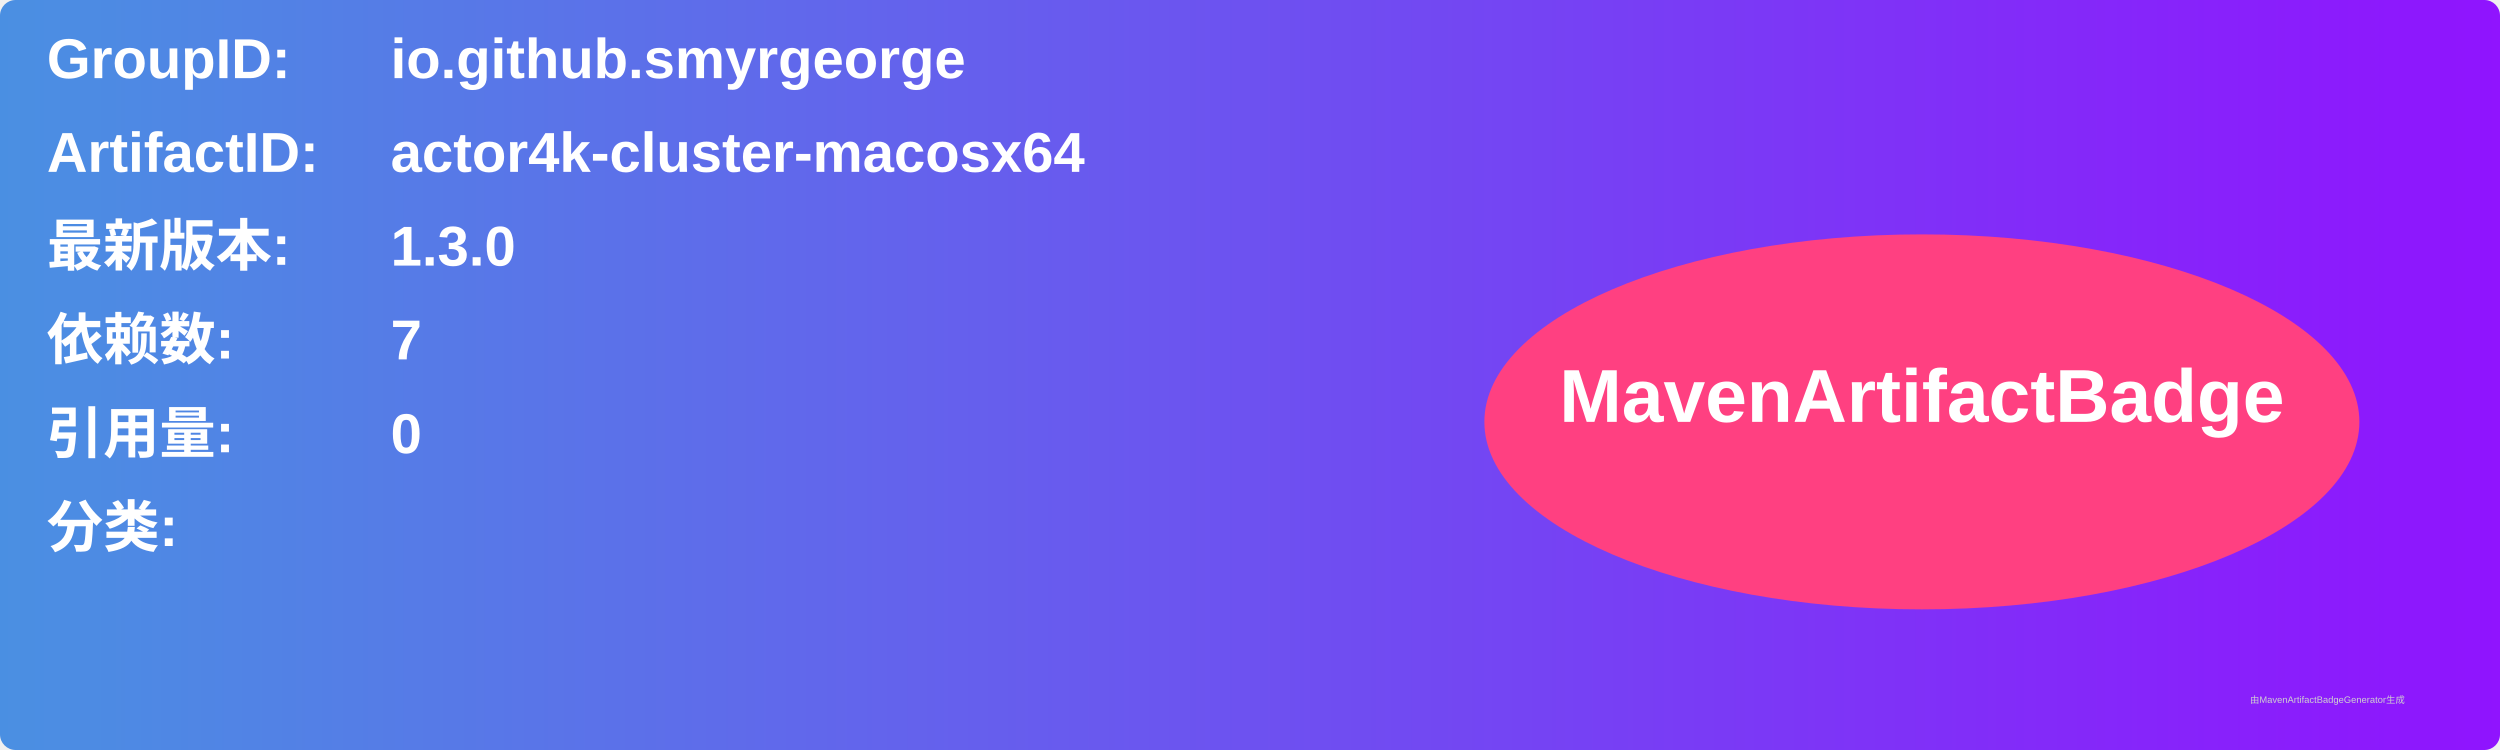
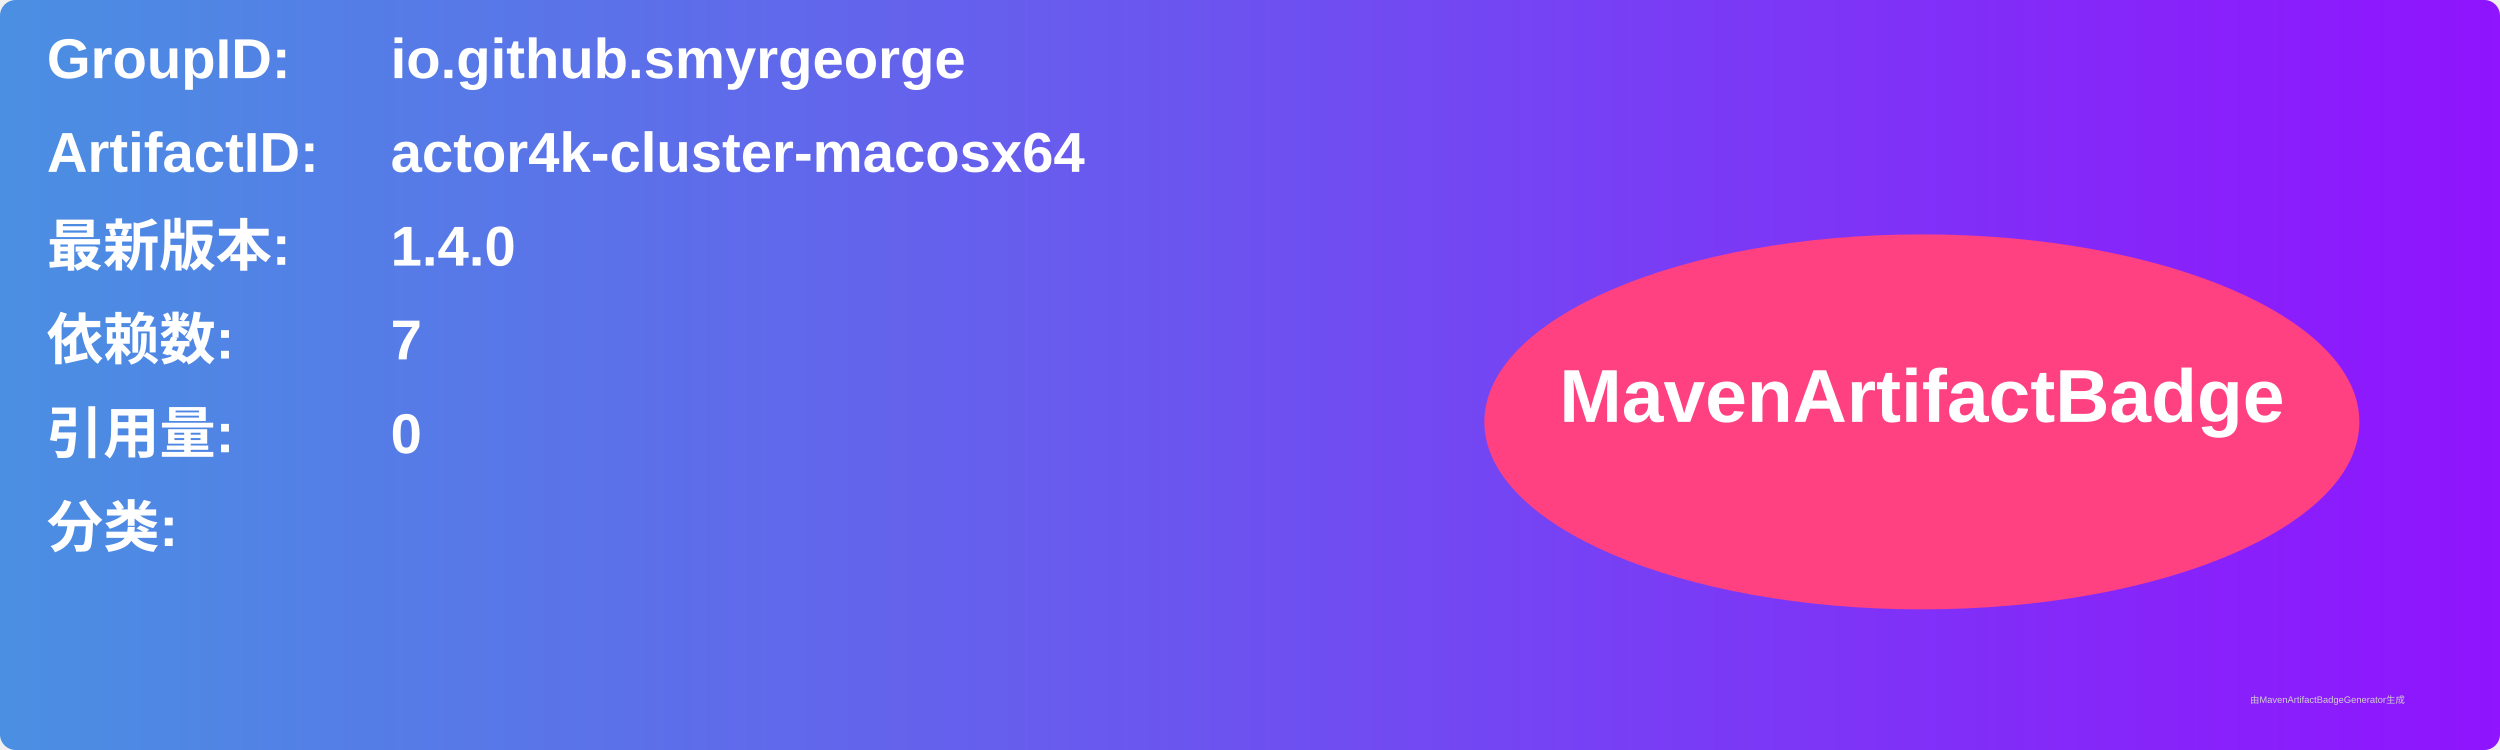
<svg xmlns="http://www.w3.org/2000/svg" width="800" height="240" viewBox="0 0 800 240">
  <linearGradient id="grad" x1="0%" y1="0%" x2="100%" y2="0%">
    <stop offset="0%" stop-color="#4a90e2" />
    <stop offset="100%" stop-color="#9013fe" />
  </linearGradient>
  <rect width="100%" height="100%" rx="5" ry="5" fill="url(#grad)" />
  <g transform="translate(15, 15)">
    <text x="0" y="10" font-family="Arial" font-size="18" fill="white" font-weight="bold" width="260">GroupID:</text>
    <text x="110" y="10" font-family="Arial" font-size="18" fill="white" font-weight="bold" width="460">io.github.smyrgeorge</text>
    <text x="0" y="40" font-family="Arial" font-size="18" fill="white" font-weight="bold" width="260">ArtifactID:</text>
    <text x="110" y="40" font-family="Arial" font-size="18" fill="white" font-weight="bold" width="460">actor4k-cluster-macosx64</text>
    <text x="0" y="70" font-family="Arial" font-size="18" fill="white" font-weight="bold">最新版本:</text>
    <text x="110" y="70" font-family="Arial" font-size="18" fill="white" font-weight="bold">
-       <tspan font-weight="bold">1.3.0</tspan>
+       <tspan font-weight="bold">1.4.0</tspan>
    </text>
    <text x="0" y="100" font-family="Arial" font-size="18" fill="white" font-weight="bold">依赖数: </text>
    <text x="110" y="100" font-family="Arial" font-size="18" fill="white">
      <tspan font-weight="bold">7</tspan>
    </text>
    <text x="0" y="130" font-family="Arial" font-size="18" fill="white" font-weight="bold">引用量: </text>
    <text x="110" y="130" font-family="Arial" font-size="18" fill="white">
      <tspan font-weight="bold">0</tspan>
    </text>
    <text x="0" y="160" font-family="Arial" font-size="18" fill="white" font-weight="bold">分类:</text>
    <text x="10" y="190" font-family="Arial" font-size="10" fill="white">
      <tspan font-weight="bold" />
    </text>
    <ellipse cx="600" cy="120" rx="140" ry="60" fill="#ff4081" />
    <text x="600" y="120" text-anchor="middle" font-family="Arial" font-size="24" fill="white" font-weight="bold">MavenArtifactBadge</text>
  </g>
  <text x="720" y="225" font-family="Arial" font-size="3" fill="#d0d0d0">由MavenArtifactBadgeGenerator生成</text>
</svg>
